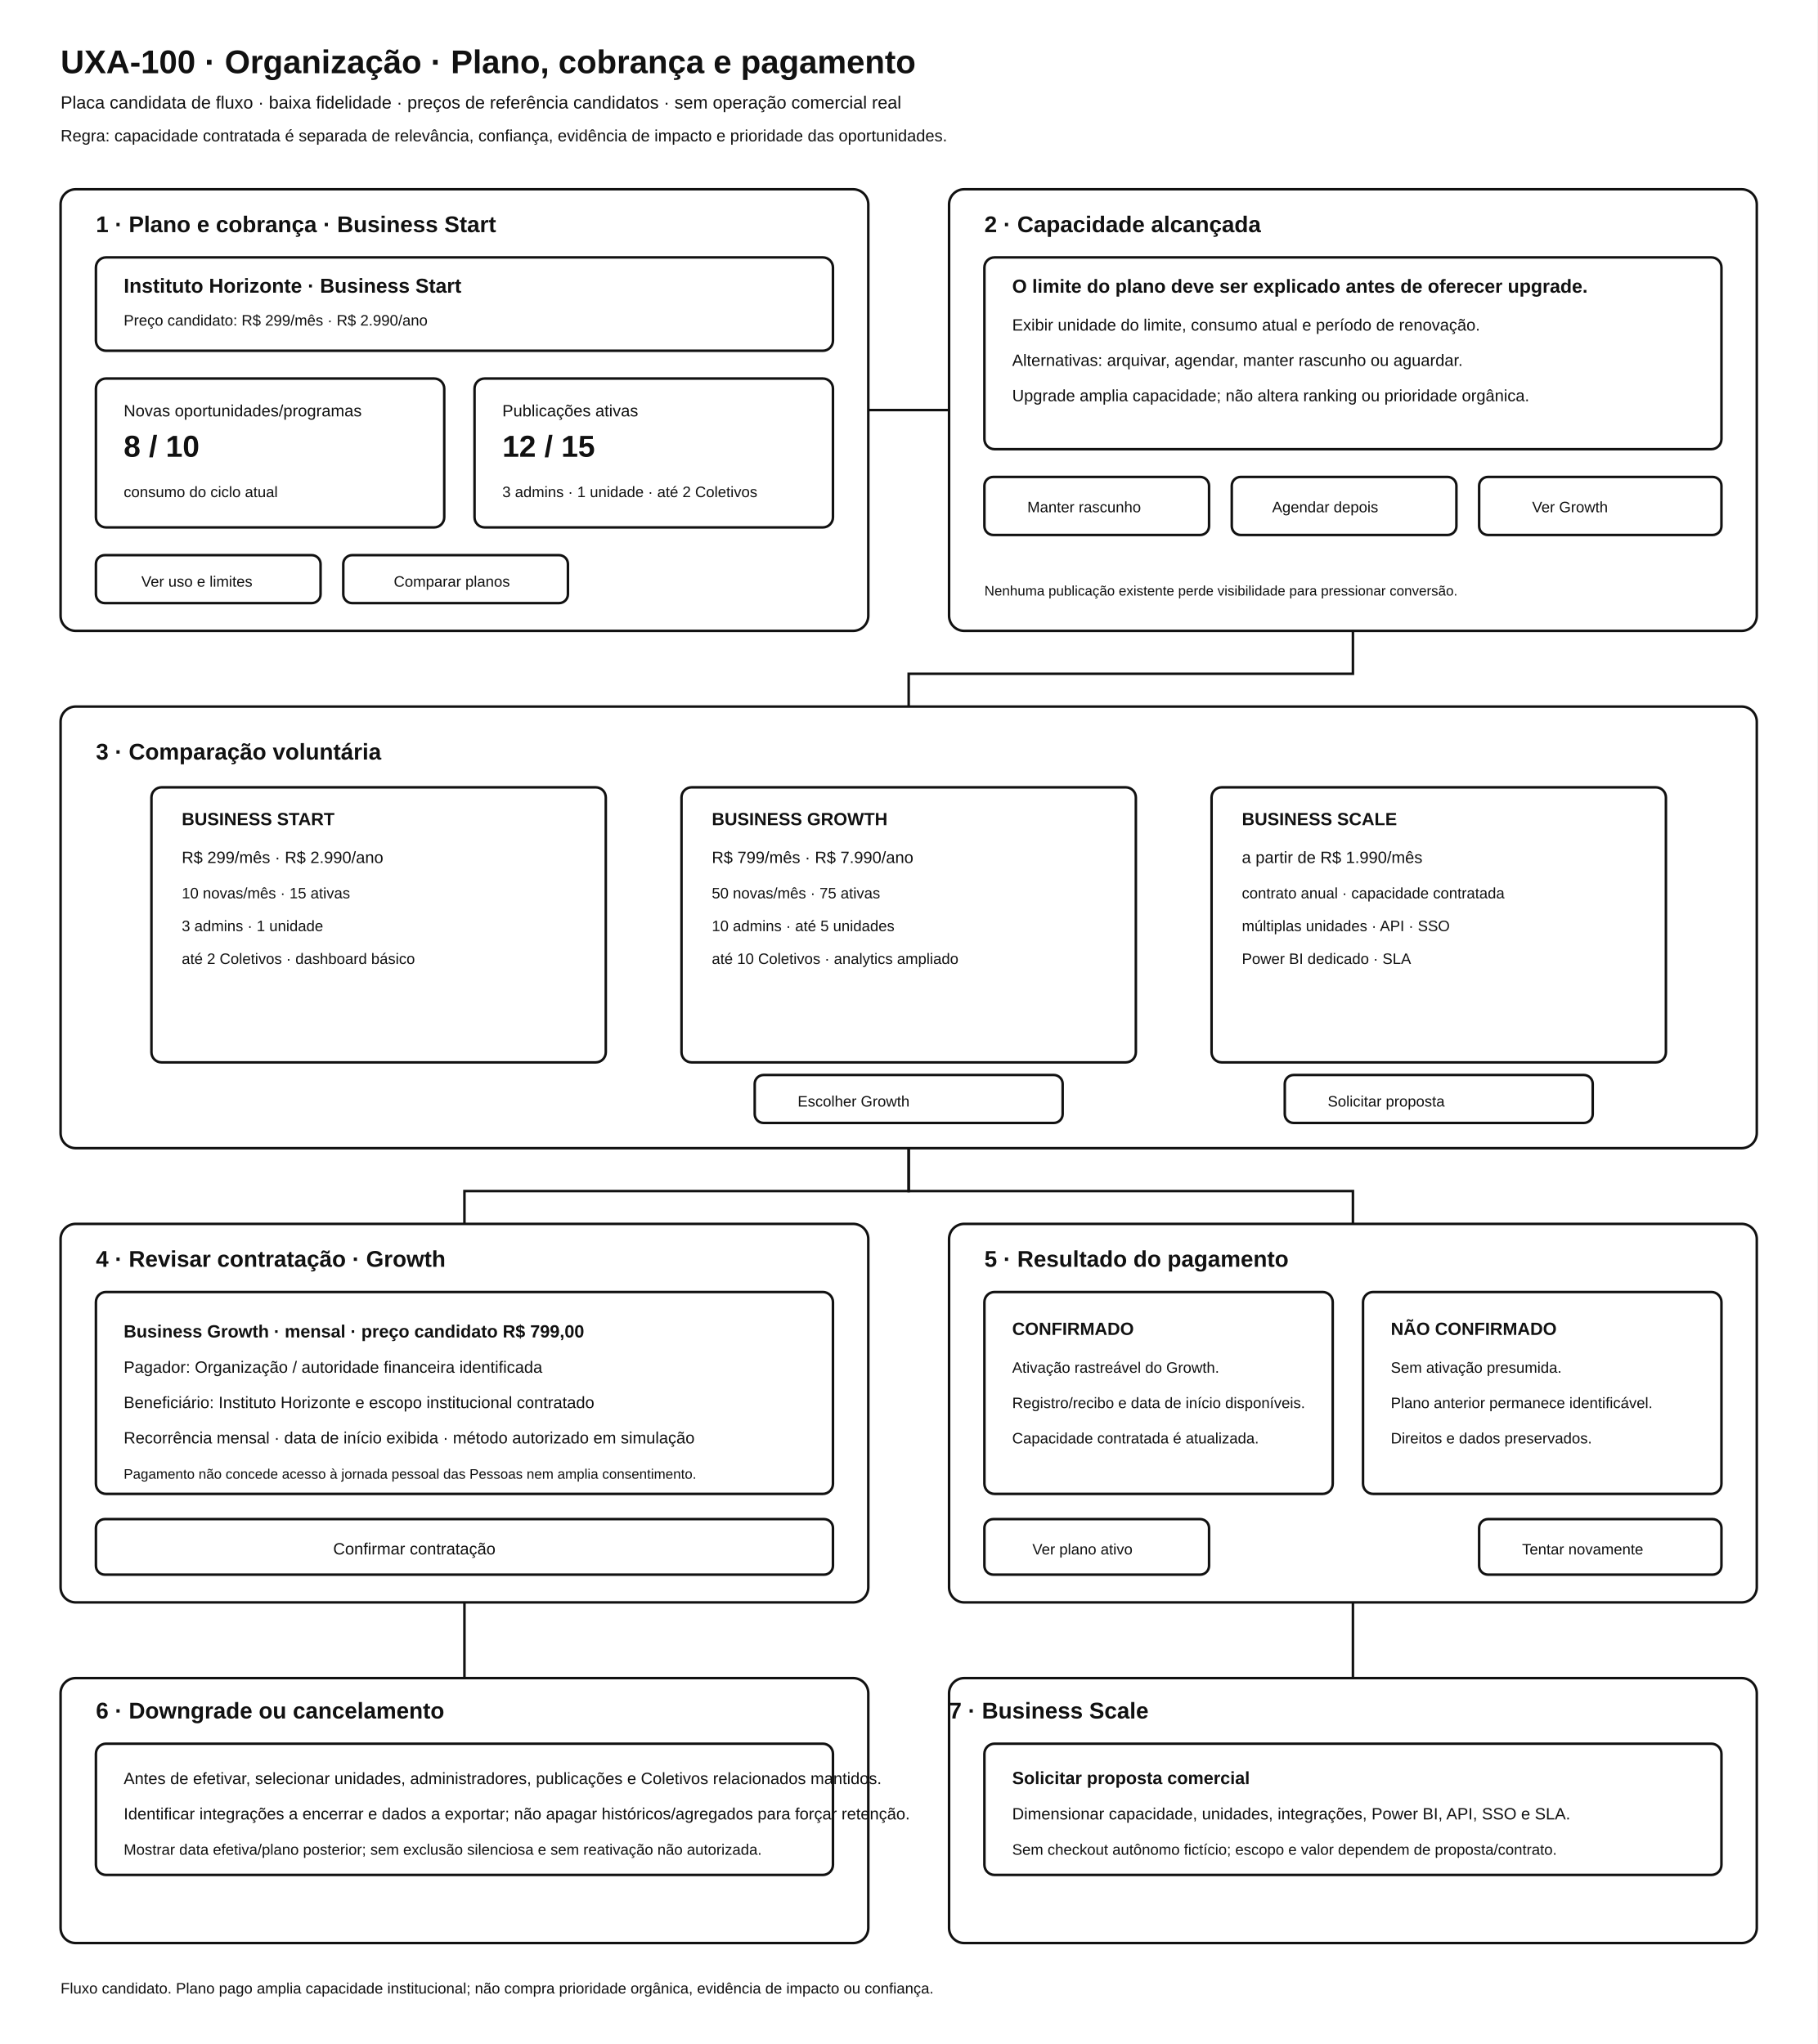
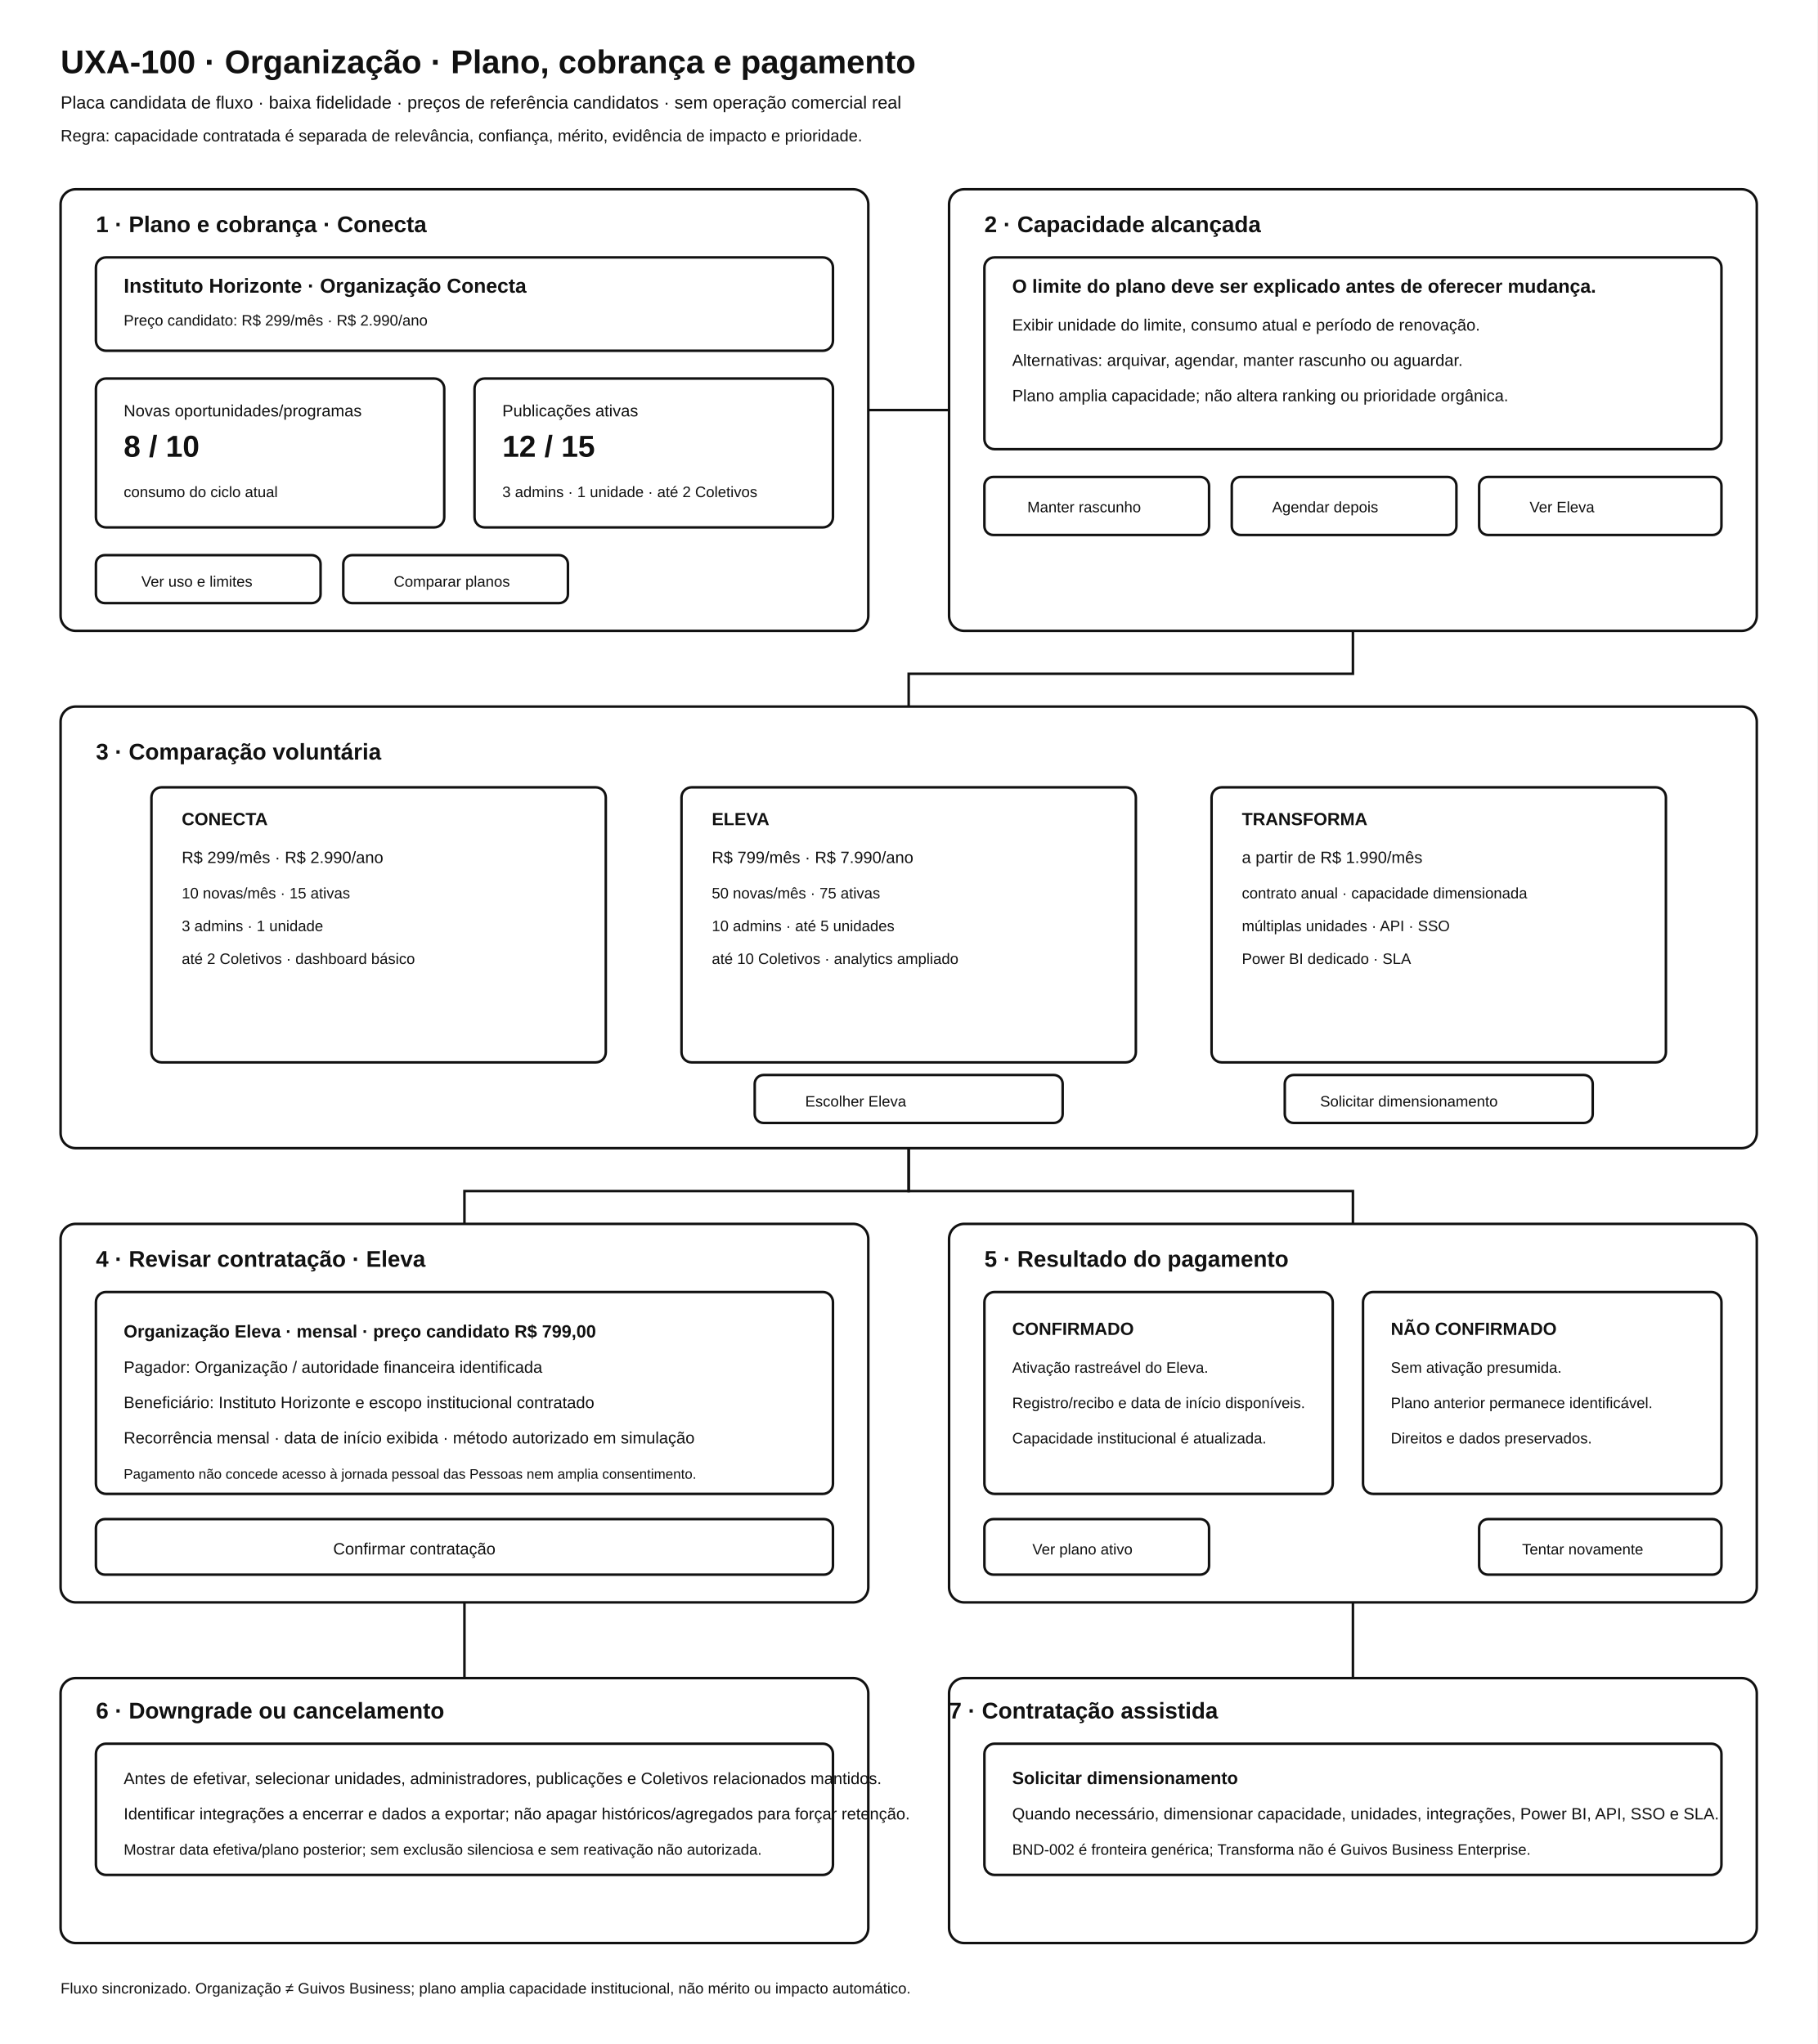
<svg xmlns="http://www.w3.org/2000/svg" width="1440" height="1620" viewBox="0 0 1440 1620" role="img" aria-labelledby="title desc">
  <rect width="1440" height="1620" fill="#ffffff" />
  <g font-family="Arial, Helvetica, sans-serif" fill="#111111">
    <text x="48" y="58" font-size="26" font-weight="700">UXA-100 · Organização · Plano, cobrança e pagamento</text>
    <text x="48" y="86" font-size="14">Placa candidata de fluxo · baixa fidelidade · preços de referência candidatos · sem operação comercial real</text>
-     <text x="48" y="112" font-size="13">Regra: capacidade contratada é separada de relevância, confiança, evidência de impacto e prioridade das oportunidades.</text>
+     <text x="48" y="112" font-size="13">Regra: capacidade contratada é separada de relevância, confiança, mérito, evidência de impacto e prioridade.</text>
  </g>
  <g fill="none" stroke="#111111" stroke-width="2">
    <rect x="48" y="150" width="640" height="350" rx="12" />
    <rect x="752" y="150" width="640" height="350" rx="12" />
    <rect x="48" y="560" width="1344" height="350" rx="12" />
    <rect x="48" y="970" width="640" height="300" rx="12" />
    <rect x="752" y="970" width="640" height="300" rx="12" />
    <rect x="48" y="1330" width="640" height="210" rx="12" />
    <rect x="752" y="1330" width="640" height="210" rx="12" />
    <rect x="76" y="204" width="584" height="74" rx="8" />
    <rect x="76" y="300" width="276" height="118" rx="8" />
    <rect x="376" y="300" width="284" height="118" rx="8" />
    <rect x="76" y="440" width="178" height="38" rx="7" />
    <rect x="272" y="440" width="178" height="38" rx="7" />
    <rect x="780" y="204" width="584" height="152" rx="8" />
    <rect x="780" y="378" width="178" height="46" rx="7" />
    <rect x="976" y="378" width="178" height="46" rx="7" />
    <rect x="1172" y="378" width="192" height="46" rx="7" />
    <rect x="120" y="624" width="360" height="218" rx="8" />
    <rect x="540" y="624" width="360" height="218" rx="8" />
    <rect x="960" y="624" width="360" height="218" rx="8" />
    <rect x="598" y="852" width="244" height="38" rx="7" />
    <rect x="1018" y="852" width="244" height="38" rx="7" />
    <rect x="76" y="1024" width="584" height="160" rx="8" />
    <rect x="76" y="1204" width="584" height="44" rx="7" />
    <rect x="780" y="1024" width="276" height="160" rx="8" />
    <rect x="1080" y="1024" width="284" height="160" rx="8" />
    <rect x="780" y="1204" width="178" height="44" rx="7" />
    <rect x="1172" y="1204" width="192" height="44" rx="7" />
    <rect x="76" y="1382" width="584" height="104" rx="8" />
    <rect x="780" y="1382" width="584" height="104" rx="8" />
    <path d="M688 325 H752" />
    <path d="M1072 500 V534 H720 V560" />
    <path d="M720 910 V944 H368 V970" />
    <path d="M720 910 V944 H1072 V970" />
    <path d="M368 1270 V1304 H368 V1330" />
    <path d="M1072 1270 V1304 H1072 V1330" />
  </g>
  <g font-family="Arial, Helvetica, sans-serif" fill="#111111">
-     <text x="76" y="184" font-size="18" font-weight="700">1 · Plano e cobrança · Business Start</text>
-     <text x="98" y="232" font-size="16" font-weight="700">Instituto Horizonte · Business Start</text>
+     <text x="76" y="184" font-size="18" font-weight="700">1 · Plano e cobrança · Conecta</text>
+     <text x="98" y="232" font-size="16" font-weight="700">Instituto Horizonte · Organização Conecta</text>
    <text x="98" y="258" font-size="12">Preço candidato: R$ 299/mês · R$ 2.990/ano</text>
    <text x="98" y="330" font-size="13">Novas oportunidades/programas</text>
    <text x="98" y="362" font-size="24" font-weight="700">8 / 10</text>
    <text x="98" y="394" font-size="12">consumo do ciclo atual</text>
    <text x="398" y="330" font-size="13">Publicações ativas</text>
    <text x="398" y="362" font-size="24" font-weight="700">12 / 15</text>
    <text x="398" y="394" font-size="12">3 admins · 1 unidade · até 2 Coletivos</text>
    <text x="112" y="465" font-size="12">Ver uso e limites</text>
    <text x="312" y="465" font-size="12">Comparar planos</text>
    <text x="780" y="184" font-size="18" font-weight="700">2 · Capacidade alcançada</text>
-     <text x="802" y="232" font-size="15" font-weight="700">O limite do plano deve ser explicado antes de oferecer upgrade.</text>
+     <text x="802" y="232" font-size="15" font-weight="700">O limite do plano deve ser explicado antes de oferecer mudança.</text>
    <text x="802" y="262" font-size="13">Exibir unidade do limite, consumo atual e período de renovação.</text>
    <text x="802" y="290" font-size="13">Alternativas: arquivar, agendar, manter rascunho ou aguardar.</text>
-     <text x="802" y="318" font-size="13">Upgrade amplia capacidade; não altera ranking ou prioridade orgânica.</text>
+     <text x="802" y="318" font-size="13">Plano amplia capacidade; não altera ranking ou prioridade orgânica.</text>
    <text x="814" y="406" font-size="12">Manter rascunho</text>
    <text x="1008" y="406" font-size="12">Agendar depois</text>
-     <text x="1214" y="406" font-size="12">Ver Growth</text>
-     <text x="780" y="472" font-size="11">Nenhuma publicação existente perde visibilidade para pressionar conversão.</text>
+     <text x="1212" y="406" font-size="12">Ver Eleva</text>
    <text x="76" y="602" font-size="18" font-weight="700">3 · Comparação voluntária</text>
-     <text x="144" y="654" font-size="14" font-weight="700">BUSINESS START</text>
+     <text x="144" y="654" font-size="14" font-weight="700">CONECTA</text>
    <text x="144" y="684" font-size="13">R$ 299/mês · R$ 2.990/ano</text>
    <text x="144" y="712" font-size="12">10 novas/mês · 15 ativas</text>
    <text x="144" y="738" font-size="12">3 admins · 1 unidade</text>
    <text x="144" y="764" font-size="12">até 2 Coletivos · dashboard básico</text>
-     <text x="564" y="654" font-size="14" font-weight="700">BUSINESS GROWTH</text>
+     <text x="564" y="654" font-size="14" font-weight="700">ELEVA</text>
    <text x="564" y="684" font-size="13">R$ 799/mês · R$ 7.990/ano</text>
    <text x="564" y="712" font-size="12">50 novas/mês · 75 ativas</text>
    <text x="564" y="738" font-size="12">10 admins · até 5 unidades</text>
    <text x="564" y="764" font-size="12">até 10 Coletivos · analytics ampliado</text>
-     <text x="984" y="654" font-size="14" font-weight="700">BUSINESS SCALE</text>
+     <text x="984" y="654" font-size="14" font-weight="700">TRANSFORMA</text>
    <text x="984" y="684" font-size="13">a partir de R$ 1.990/mês</text>
-     <text x="984" y="712" font-size="12">contrato anual · capacidade contratada</text>
+     <text x="984" y="712" font-size="12">contrato anual · capacidade dimensionada</text>
    <text x="984" y="738" font-size="12">múltiplas unidades · API · SSO</text>
    <text x="984" y="764" font-size="12">Power BI dedicado · SLA</text>
-     <text x="632" y="877" font-size="12">Escolher Growth</text>
-     <text x="1052" y="877" font-size="12">Solicitar proposta</text>
-     <text x="76" y="1004" font-size="18" font-weight="700">4 · Revisar contratação · Growth</text>
-     <text x="98" y="1060" font-size="14" font-weight="700">Business Growth · mensal · preço candidato R$ 799,00</text>
+     <text x="638" y="877" font-size="12">Escolher Eleva</text>
+     <text x="1046" y="877" font-size="12">Solicitar dimensionamento</text>
+     <text x="76" y="1004" font-size="18" font-weight="700">4 · Revisar contratação · Eleva</text>
+     <text x="98" y="1060" font-size="14" font-weight="700">Organização Eleva · mensal · preço candidato R$ 799,00</text>
    <text x="98" y="1088" font-size="13">Pagador: Organização / autoridade financeira identificada</text>
    <text x="98" y="1116" font-size="13">Beneficiário: Instituto Horizonte e escopo institucional contratado</text>
    <text x="98" y="1144" font-size="13">Recorrência mensal · data de início exibida · método autorizado em simulação</text>
    <text x="98" y="1172" font-size="11">Pagamento não concede acesso à jornada pessoal das Pessoas nem amplia consentimento.</text>
    <text x="264" y="1232" font-size="13">Confirmar contratação</text>
    <text x="780" y="1004" font-size="18" font-weight="700">5 · Resultado do pagamento</text>
    <text x="802" y="1058" font-size="14" font-weight="700">CONFIRMADO</text>
-     <text x="802" y="1088" font-size="12">Ativação rastreável do Growth.</text>
+     <text x="802" y="1088" font-size="12">Ativação rastreável do Eleva.</text>
    <text x="802" y="1116" font-size="12">Registro/recibo e data de início disponíveis.</text>
-     <text x="802" y="1144" font-size="12">Capacidade contratada é atualizada.</text>
+     <text x="802" y="1144" font-size="12">Capacidade institucional é atualizada.</text>
    <text x="1102" y="1058" font-size="14" font-weight="700">NÃO CONFIRMADO</text>
    <text x="1102" y="1088" font-size="12">Sem ativação presumida.</text>
    <text x="1102" y="1116" font-size="12">Plano anterior permanece identificável.</text>
    <text x="1102" y="1144" font-size="12">Direitos e dados preservados.</text>
    <text x="818" y="1232" font-size="12">Ver plano ativo</text>
    <text x="1206" y="1232" font-size="12">Tentar novamente</text>
    <text x="76" y="1362" font-size="18" font-weight="700">6 · Downgrade ou cancelamento</text>
    <text x="98" y="1414" font-size="13">Antes de efetivar, selecionar unidades, administradores, publicações e Coletivos relacionados mantidos.</text>
    <text x="98" y="1442" font-size="13">Identificar integrações a encerrar e dados a exportar; não apagar históricos/agregados para forçar retenção.</text>
    <text x="98" y="1470" font-size="12">Mostrar data efetiva/plano posterior; sem exclusão silenciosa e sem reativação não autorizada.</text>
-     <text x="752" y="1362" font-size="18" font-weight="700">7 · Business Scale</text>
-     <text x="802" y="1414" font-size="14" font-weight="700">Solicitar proposta comercial</text>
-     <text x="802" y="1442" font-size="13">Dimensionar capacidade, unidades, integrações, Power BI, API, SSO e SLA.</text>
-     <text x="802" y="1470" font-size="12">Sem checkout autônomo fictício; escopo e valor dependem de proposta/contrato.</text>
-     <text x="48" y="1580" font-size="12">Fluxo candidato. Plano pago amplia capacidade institucional; não compra prioridade orgânica, evidência de impacto ou confiança.</text>
+     <text x="752" y="1362" font-size="18" font-weight="700">7 · Contratação assistida</text>
+     <text x="802" y="1414" font-size="14" font-weight="700">Solicitar dimensionamento</text>
+     <text x="802" y="1442" font-size="13">Quando necessário, dimensionar capacidade, unidades, integrações, Power BI, API, SSO e SLA.</text>
+     <text x="802" y="1470" font-size="12">BND-002 é fronteira genérica; Transforma não é Guivos Business Enterprise.</text>
+     <text x="48" y="1580" font-size="12">Fluxo sincronizado. Organização ≠ Guivos Business; plano amplia capacidade institucional, não mérito ou impacto automático.</text>
  </g>
</svg>
